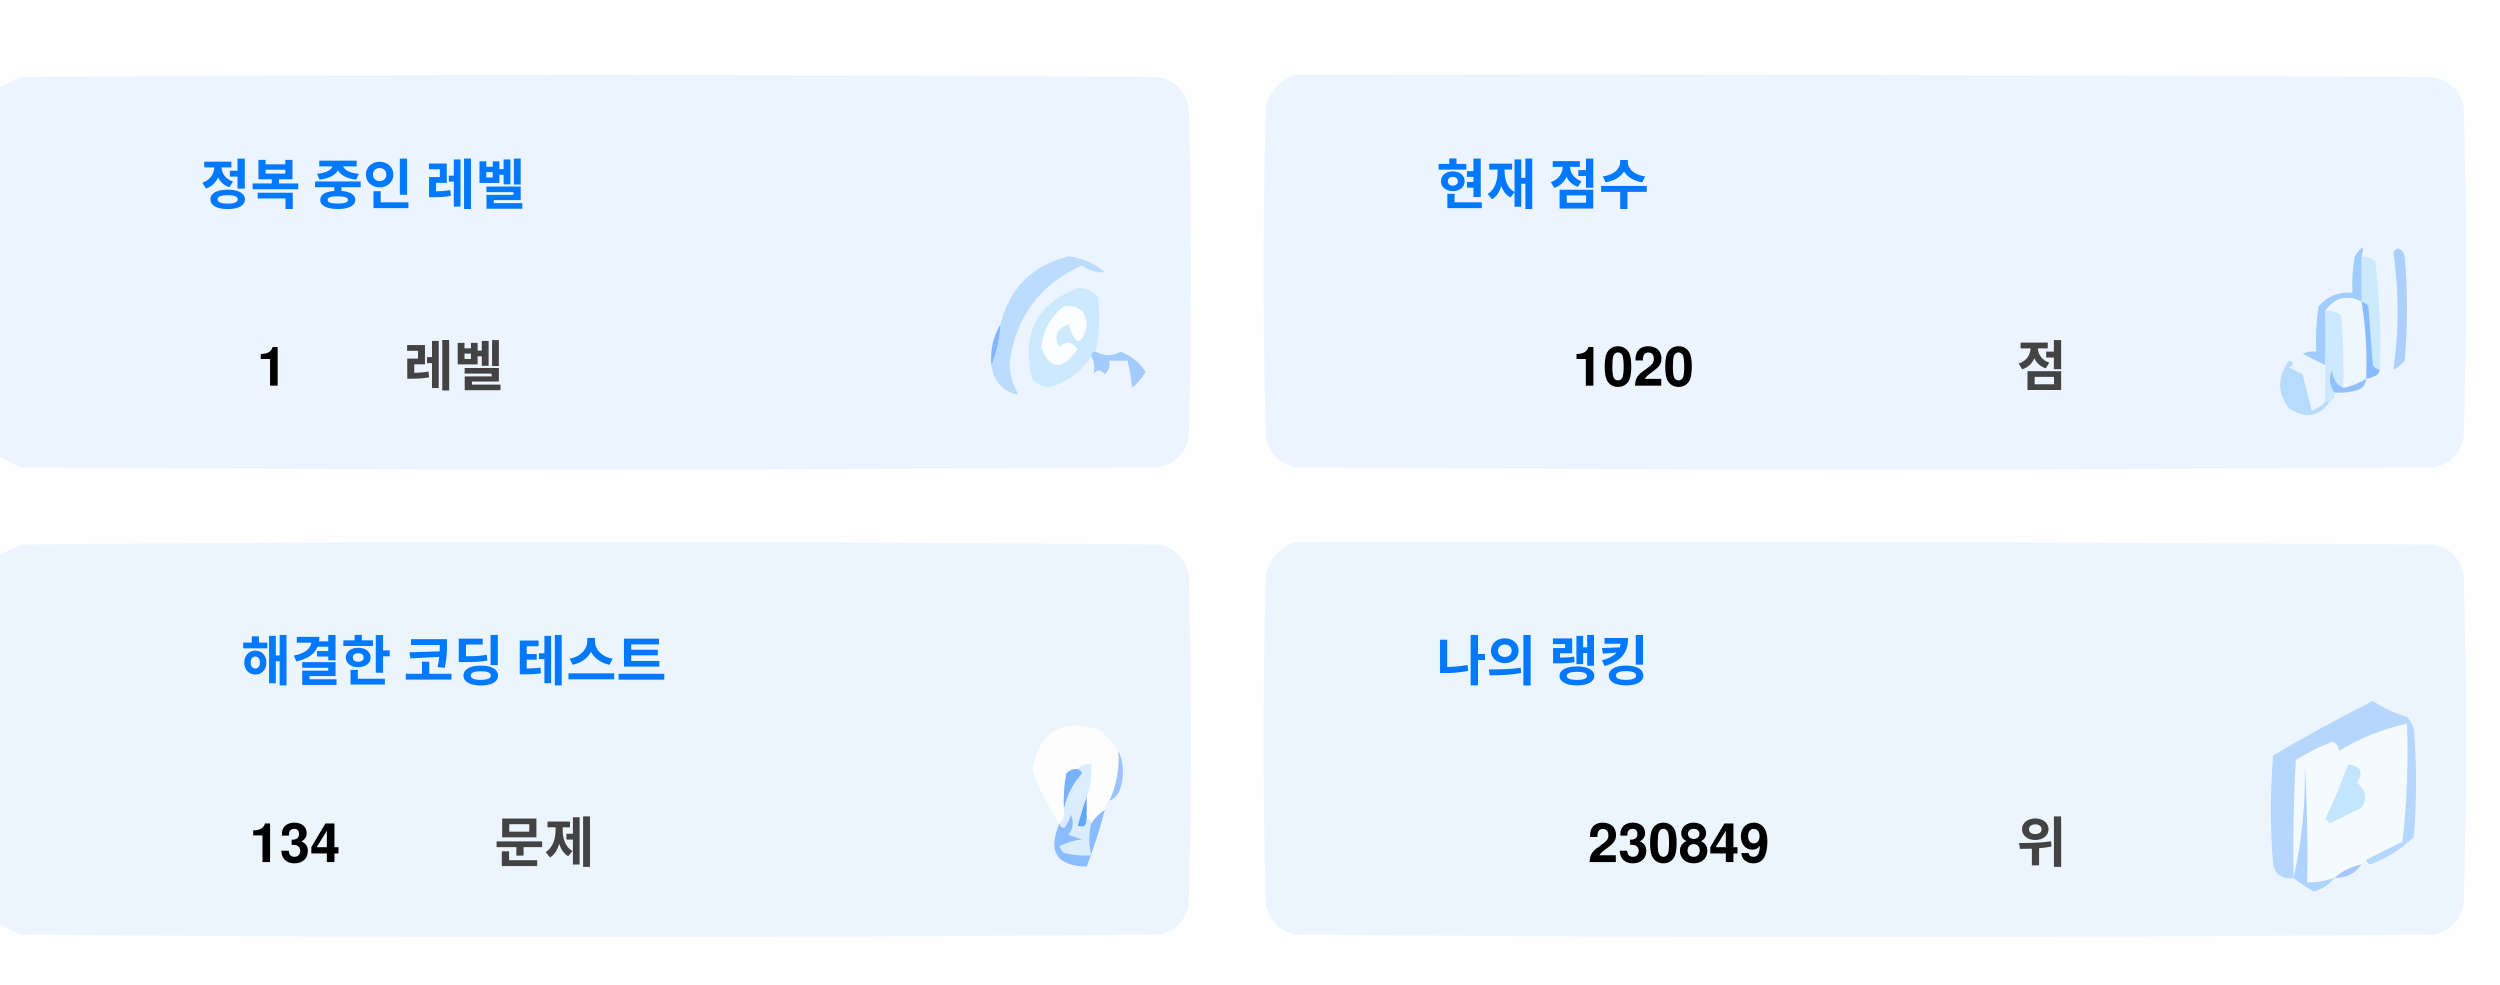
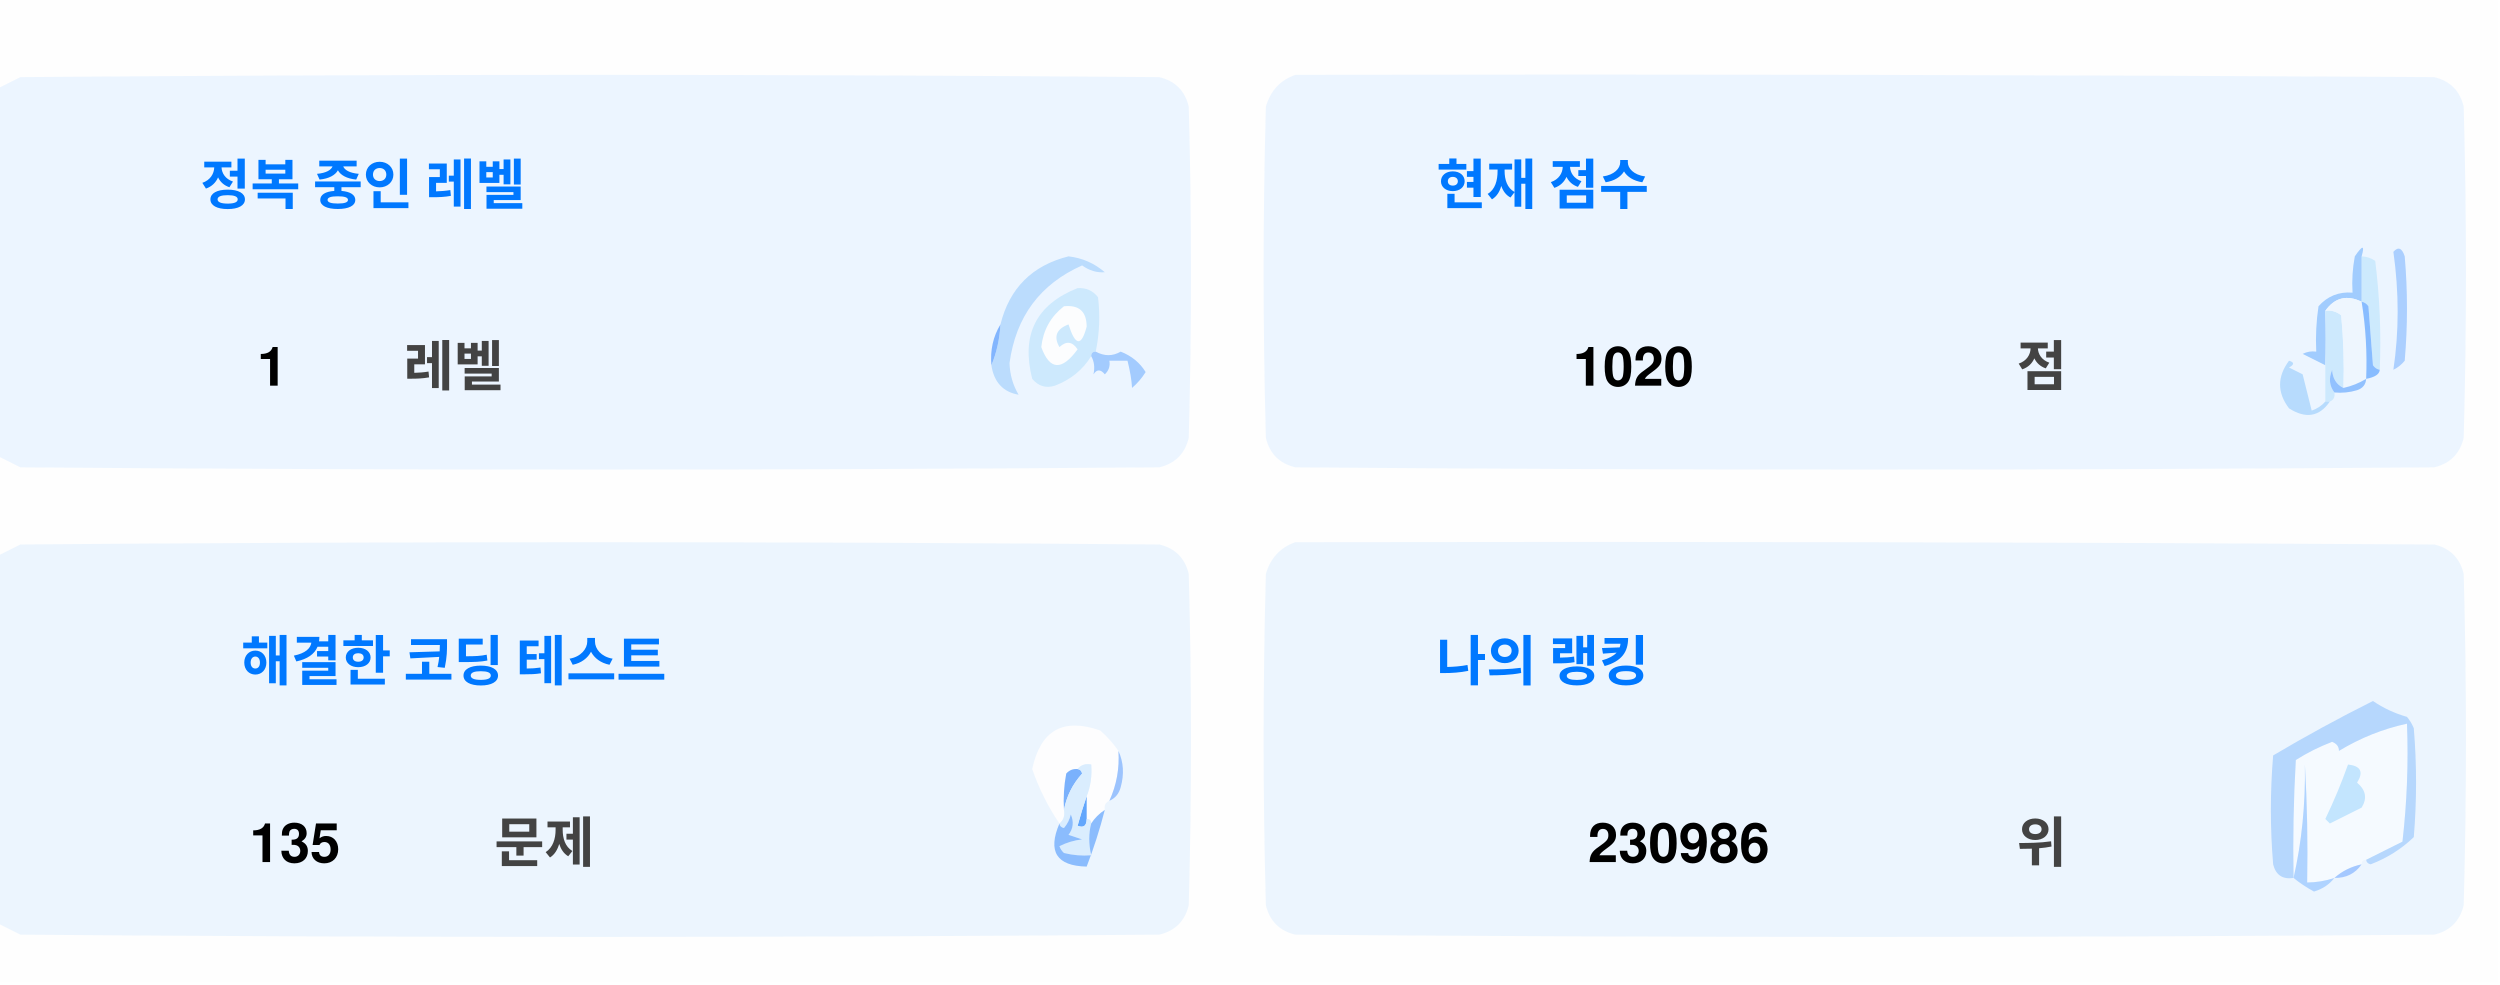
<svg xmlns="http://www.w3.org/2000/svg" version="1.1" width="551px" height="217px" style="shape-rendering:geometricPrecision; text-rendering:geometricPrecision; image-rendering:optimizeQuality; fill-rule:evenodd; clip-rule:evenodd">
  <style>.title {fill: #434343;font-size: 1rem;line-height: 1.5rem;font-weight: bold;font-family: -apple-system, BlinkMacSystemFont, Segoe UI, Helvetica, Arial, sans-serif, Apple Color Emoji, Segoe UI Emoji;}.desc {fill: #434343;font-size: 2.5rem;font-weight: bold;line-height: 1.5rem;font-family: -apple-system, BlinkMacSystemFont, Segoe UI, Helvetica, Arial, sans-serif, Apple Color Emoji, Segoe UI Emoji;}.desc-2 {fill: #434343;font-size: 1rem;font-weight: bold;line-height: 1.5rem;font-family: -apple-system, BlinkMacSystemFont, Segoe UI, Helvetica, Arial, sans-serif, Apple Color Emoji, Segoe UI Emoji;}.text, .desc {animation: twinkling 4s ease-in-out infinite;}@keyframes twinkling {40% { opacity: 1; }50% { opacity: 0.5; }60% { opacity: 1; }70% { opacity: 0.5; }80% { opacity: 1; }}</style>
  <g>
    <path style="opacity:1" fill="#fefefe" d="M -0.5,-0.5 C 183.167,-0.5 366.833,-0.5 550.5,-0.5C 550.5,71.833 550.5,144.167 550.5,216.5C 366.833,216.5 183.167,216.5 -0.5,216.5C -0.5,212.167 -0.5,207.833 -0.5,203.5C 1.14,204.32 2.807,205.153 4.5,206C 88.167,206.667 171.833,206.667 255.5,206C 259,205.167 261.167,203 262,199.5C 262.667,175.167 262.667,150.833 262,126.5C 261.167,123 259,120.833 255.5,120C 171.833,119.333 88.167,119.333 4.5,120C 2.807,120.847 1.14,121.68 -0.5,122.5C -0.5,115.167 -0.5,107.833 -0.5,100.5C 1.14,101.32 2.807,102.153 4.5,103C 88.167,103.667 171.833,103.667 255.5,103C 259,102.167 261.167,100 262,96.5C 262.667,72.167 262.667,47.833 262,23.5C 261.167,20 259,17.833 255.5,17C 171.833,16.333 88.167,16.333 4.5,17C 2.807,17.847 1.14,18.68 -0.5,19.5C -0.5,12.833 -0.5,6.167 -0.5,-0.5 Z" />
  </g>
  <g>
    <path style="opacity:1" fill="#ecf5ff" d="M -0.5,100.5 C -0.5,73.5 -0.5,46.5 -0.5,19.5C 1.14,18.68 2.807,17.847 4.5,17C 88.167,16.333 171.833,16.333 255.5,17C 259,17.833 261.167,20 262,23.5C 262.667,47.833 262.667,72.167 262,96.5C 261.167,100 259,102.167 255.5,103C 171.833,103.667 88.167,103.667 4.5,103C 2.807,102.153 1.14,101.32 -0.5,100.5 Z" />
  </g>
  <g>
    <path style="opacity:1" fill="#ecf5ff" d="M 285.5,16.5 C 369.167,16.333 452.834,16.5 536.5,17C 540,17.833 542.167,20 543,23.5C 543.667,47.833 543.667,72.167 543,96.5C 542.167,100 540,102.167 536.5,103C 452.833,103.667 369.167,103.667 285.5,103C 282,102.167 279.833,100 279,96.5C 278.333,72.167 278.333,47.833 279,23.5C 280.018,19.985 282.185,17.652 285.5,16.5 Z" />
  </g>
  <g>
    <path style="opacity:1" fill="#cdeafd" d="M 520.5,56.5 C 521.583,56.539 522.583,56.873 523.5,57.5C 524.498,65.472 524.831,73.472 524.5,81.5C 523.883,81.389 523.383,81.056 523,80.5C 522.667,76.167 522.333,71.833 522,67.5C 521.617,66.944 521.117,66.611 520.5,66.5C 520.5,63.167 520.5,59.833 520.5,56.5 Z" />
  </g>
  <g>
    <path style="opacity:1" fill="#abcfff" d="M 527.5,55.5 C 528.566,54.308 529.399,54.641 530,56.5C 530.667,64.167 530.667,71.833 530,79.5C 529.311,80.357 528.478,81.023 527.5,81.5C 528.758,73.08 528.758,64.414 527.5,55.5 Z" />
  </g>
  <g>
    <path style="opacity:1" fill="#bbdcfd" d="M 218.5,80.5 C 219.657,77.727 220.324,74.727 220.5,71.5C 222.49,63.51 227.49,58.51 235.5,56.5C 238.528,56.847 241.194,58.014 243.5,60C 241.744,60.141 240.078,59.641 238.5,58.5C 229.247,62.607 223.914,69.773 222.5,80C 222.565,82.526 223.232,84.859 224.5,87C 221.07,86.397 219.07,84.231 218.5,80.5 Z" />
  </g>
  <g>
    <path style="opacity:1" fill="#cde9fd" d="M 241.5,77.5 C 240.833,77.5 240.5,77.833 240.5,78.5C 238.628,81.529 235.961,83.695 232.5,85C 230.536,85.624 228.869,85.124 227.5,83.5C 225.021,73.791 228.354,67.124 237.5,63.5C 239.374,63.39 240.874,64.056 242,65.5C 242.497,69.524 242.331,73.524 241.5,77.5 Z" />
  </g>
  <g>
    <path style="opacity:1" fill="#fcfdfe" d="M 234.5,67.5 C 237.826,67.162 239.493,68.662 239.5,72C 238.334,76.434 237,76.267 235.5,71.5C 232.832,72.515 232.166,74.182 233.5,76.5C 235.017,75.089 236.351,75.256 237.5,77C 234.006,81.771 231.34,81.605 229.5,76.5C 229.904,72.771 231.571,69.771 234.5,67.5 Z" />
  </g>
  <g>
    <path style="opacity:1" fill="#a1ccfe" d="M 520.5,56.5 C 520.5,59.833 520.5,63.167 520.5,66.5C 517.238,64.922 514.572,65.589 512.5,68.5C 512.617,72.81 512.617,76.81 512.5,80.5C 510.86,79.68 509.193,78.847 507.5,78C 508.448,77.517 509.448,77.35 510.5,77.5C 510.335,74.15 510.502,70.817 511,67.5C 512.995,65.253 515.495,64.253 518.5,64.5C 518.336,61.813 518.503,59.146 519,56.5C 520.731,53.969 521.231,53.969 520.5,56.5 Z" />
  </g>
  <g>
    <path style="opacity:1" fill="#cde9fd" d="M 512.5,68.5 C 513.822,68.33 514.989,68.663 516,69.5C 516.499,74.823 516.666,80.156 516.5,85.5C 514.955,84.77 514.122,83.437 514,81.5C 513.22,83.387 513.387,85.054 514.5,86.5C 514.672,87.492 514.338,88.158 513.5,88.5C 513.167,88.5 512.833,88.5 512.5,88.5C 512.5,85.833 512.5,83.167 512.5,80.5C 512.617,76.81 512.617,72.81 512.5,68.5 Z" />
  </g>
  <g>
    <path style="opacity:1" fill="#eef6fe" d="M 520.5,66.5 C 521.407,72.106 521.74,77.773 521.5,83.5C 519.95,84.441 518.284,85.108 516.5,85.5C 516.666,80.156 516.499,74.823 516,69.5C 514.989,68.663 513.822,68.33 512.5,68.5C 514.572,65.589 517.238,64.922 520.5,66.5 Z" />
  </g>
  <g>
    <path style="opacity:1" fill="#88bcff" d="M 520.5,66.5 C 521.117,66.611 521.617,66.944 522,67.5C 522.333,71.833 522.667,76.167 523,80.5C 523.383,81.056 523.883,81.389 524.5,81.5C 524.445,82.469 523.445,83.136 521.5,83.5C 521.74,77.773 521.407,72.106 520.5,66.5 Z" />
  </g>
  <g>
    <path style="opacity:1" fill="#82b5fe" d="M 220.5,71.5 C 220.324,74.727 219.657,77.727 218.5,80.5C 218.215,77.171 218.882,74.171 220.5,71.5 Z" />
  </g>
  <g>
    <path style="opacity:1" fill="#a3cbfe" d="M 240.5,78.5 C 240.5,77.833 240.833,77.5 241.5,77.5C 243.391,78.536 245.224,78.536 247,77.5C 249.391,78.429 251.225,79.929 252.5,82C 251.681,83.319 250.681,84.486 249.5,85.5C 249.409,83.777 249.075,81.777 248.5,79.5C 247.167,79.5 245.833,79.5 244.5,79.5C 244.719,80.675 244.386,81.675 243.5,82.5C 242.575,81.359 241.741,81.359 241,82.5C 241.331,80.981 241.164,79.648 240.5,78.5 Z" />
  </g>
  <g>
    <path style="opacity:1" fill="#b7dbfd" d="M 512.5,88.5 C 512.833,88.5 513.167,88.5 513.5,88.5C 511.199,91.857 508.199,92.357 504.5,90C 501.872,86.535 501.872,83.035 504.5,79.5C 505.696,79.846 505.696,80.346 504.5,81C 505.5,81.5 506.5,82 507.5,82.5C 508.167,85.167 508.833,87.833 509.5,90.5C 510.739,90.058 511.739,89.391 512.5,88.5 Z" />
  </g>
  <g>
    <path style="opacity:1" fill="#92c1fe" d="M 516.5,85.5 C 518.284,85.108 519.95,84.441 521.5,83.5C 521.423,84.75 520.756,85.583 519.5,86C 517.866,86.493 516.199,86.66 514.5,86.5C 513.387,85.054 513.22,83.387 514,81.5C 514.122,83.437 514.955,84.77 516.5,85.5 Z" />
  </g>
  <g>
    <path style="opacity:1" fill="#ecf5fe" d="M -0.5,203.5 C -0.5,176.5 -0.5,149.5 -0.5,122.5C 1.14,121.68 2.807,120.847 4.5,120C 88.167,119.333 171.833,119.333 255.5,120C 259,120.833 261.167,123 262,126.5C 262.667,150.833 262.667,175.167 262,199.5C 261.167,203 259,205.167 255.5,206C 171.833,206.667 88.167,206.667 4.5,206C 2.807,205.153 1.14,204.32 -0.5,203.5 Z" />
  </g>
  <g>
    <path style="opacity:1" fill="#ecf5fe" d="M 285.5,119.5 C 369.167,119.333 452.834,119.5 536.5,120C 540,120.833 542.167,123 543,126.5C 543.667,150.833 543.667,175.167 543,199.5C 542.167,203 540,205.167 536.5,206C 452.833,206.667 369.167,206.667 285.5,206C 282,205.167 279.833,203 279,199.5C 278.333,175.167 278.333,150.833 279,126.5C 280.018,122.985 282.185,120.652 285.5,119.5 Z" />
  </g>
  <g>
    <path style="opacity:1" fill="#fdfdfe" d="M 246.5,165.5 C 246.758,169.367 246.092,173.034 244.5,176.5C 243.662,176.842 243.328,177.508 243.5,178.5C 242.272,179.306 241.272,180.306 240.5,181.5C 240.5,180.833 240.167,180.5 239.5,180.5C 239.5,178.833 239.5,177.167 239.5,175.5C 240.369,173.283 240.702,170.95 240.5,168.5C 239.209,168.263 238.209,168.596 237.5,169.5C 236.504,169.414 235.671,169.748 235,170.5C 234.503,173.146 234.336,175.813 234.5,178.5C 234.737,179.791 234.404,180.791 233.5,181.5C 230.986,177.806 228.986,173.806 227.5,169.5C 229.309,160.957 234.309,158.124 242.5,161C 244.07,162.397 245.404,163.897 246.5,165.5 Z" />
  </g>
  <g>
    <path style="opacity:1" fill="#f5faff" d="M 521.5,189.5 C 520.833,189.5 520.5,189.833 520.5,190.5C 518.181,190.992 516.181,191.992 514.5,193.5C 512.565,194.15 510.565,194.483 508.5,194.5C 508.666,185.827 508.5,177.16 508,168.5C 508.141,177.227 507.308,185.56 505.5,193.5C 505.334,184.827 505.5,176.16 506,167.5C 508.527,165.903 511.194,164.57 514,163.5C 515.011,163.892 515.511,164.559 515.5,165.5C 520.21,162.641 525.21,160.641 530.5,159.5C 530.831,168.192 530.498,176.859 529.5,185.5C 526.807,186.847 524.14,188.18 521.5,189.5 Z" />
  </g>
  <g>
    <path style="opacity:1" fill="#b6d7fd" d="M 521.5,189.5 C 524.14,188.18 526.807,186.847 529.5,185.5C 530.498,176.859 530.831,168.192 530.5,159.5C 525.21,160.641 520.21,162.641 515.5,165.5C 515.511,164.559 515.011,163.892 514,163.5C 511.194,164.57 508.527,165.903 506,167.5C 505.5,176.16 505.334,184.827 505.5,193.5C 503.089,193.863 501.589,192.863 501,190.5C 500.333,182.5 500.333,174.5 501,166.5C 508.173,162.246 515.507,158.246 523,154.5C 525.304,156.068 527.804,157.235 530.5,158C 531.126,158.75 531.626,159.584 532,160.5C 532.667,168.5 532.667,176.5 532,184.5C 529.292,187.111 526.125,189.111 522.5,190.5C 521.893,190.376 521.56,190.043 521.5,189.5 Z" />
  </g>
  <g>
    <path style="opacity:1" fill="#c3e5fe" d="M 517.5,168.5 C 520.317,168.801 520.984,170.134 519.5,172.5C 521.439,174.122 521.772,175.956 520.5,178C 518.167,179.167 515.833,180.333 513.5,181.5C 513.167,181.167 512.833,180.833 512.5,180.5C 514.414,176.515 516.081,172.515 517.5,168.5 Z" />
  </g>
  <g>
    <path style="opacity:1" fill="#7ab1fc" d="M 237.5,169.5 C 238.043,169.56 238.376,169.893 238.5,170.5C 236.395,172.836 235.062,175.503 234.5,178.5C 234.336,175.813 234.503,173.146 235,170.5C 235.671,169.748 236.504,169.414 237.5,169.5 Z" />
  </g>
  <g>
    <path style="opacity:1" fill="#afd3ff" d="M 514.5,193.5 C 513.378,194.947 511.878,195.947 510,196.5C 508.348,195.601 506.848,194.601 505.5,193.5C 507.308,185.56 508.141,177.227 508,168.5C 508.5,177.16 508.666,185.827 508.5,194.5C 510.565,194.483 512.565,194.15 514.5,193.5 Z" />
  </g>
  <g>
    <path style="opacity:1" fill="#9cc3fd" d="M 246.5,165.5 C 247.634,167.966 247.801,170.633 247,173.5C 246.623,174.942 245.79,175.942 244.5,176.5C 246.092,173.034 246.758,169.367 246.5,165.5 Z" />
  </g>
  <g>
    <path style="opacity:1" fill="#62a6fc" d="M 239.5,175.5 C 239.5,177.167 239.5,178.833 239.5,180.5C 239.483,182.028 238.816,182.528 237.5,182C 238.117,179.723 238.784,177.556 239.5,175.5 Z" />
  </g>
  <g>
    <path style="opacity:1" fill="#daedfe" d="M 237.5,169.5 C 238.209,168.596 239.209,168.263 240.5,168.5C 240.702,170.95 240.369,173.283 239.5,175.5C 238.784,177.556 238.117,179.723 237.5,182C 238.816,182.528 239.483,182.028 239.5,180.5C 240.167,180.5 240.5,180.833 240.5,181.5C 239.918,183.669 239.918,186.002 240.5,188.5C 238.473,188.662 236.473,188.495 234.5,188C 234.043,187.586 233.709,187.086 233.5,186.5C 235.078,185.702 236.744,185.202 238.5,185C 237.5,184.667 236.5,184.333 235.5,184C 236.554,182.612 236.72,181.112 236,179.5C 235.751,180.624 235.251,181.624 234.5,182.5C 233.893,182.376 233.56,182.043 233.5,181.5C 234.404,180.791 234.737,179.791 234.5,178.5C 235.062,175.503 236.395,172.836 238.5,170.5C 238.376,169.893 238.043,169.56 237.5,169.5 Z" />
  </g>
  <g>
    <path style="opacity:1" fill="#8bbcfd" d="M 243.5,178.5 C 242.395,182.803 241.062,186.969 239.5,191C 232.857,190.847 230.857,187.68 233.5,181.5C 233.56,182.043 233.893,182.376 234.5,182.5C 235.251,181.624 235.751,180.624 236,179.5C 236.72,181.112 236.554,182.612 235.5,184C 236.5,184.333 237.5,184.667 238.5,185C 236.744,185.202 235.078,185.702 233.5,186.5C 233.709,187.086 234.043,187.586 234.5,188C 236.473,188.495 238.473,188.662 240.5,188.5C 239.918,186.002 239.918,183.669 240.5,181.5C 241.272,180.306 242.272,179.306 243.5,178.5 Z" />
  </g>
  <g>
    <path style="opacity:1" fill="#a4c8ff" d="M 520.5,190.5 C 519.089,192.539 517.089,193.539 514.5,193.5C 516.181,191.992 518.181,190.992 520.5,190.5 Z" />
  </g>
  <text text-anchor="middle" x="80" y="45" class="title" style="fill:#0078ff;" stroke="#none" stroke-width="1">정복 중인 레벨</text>
  <text text-anchor="middle" x="60" y="85" class="desc" style="fill:#000000;" stroke="#none" stroke-width="1">1</text>
  <text text-anchor="middle" x="100" y="85" class="desc-2" style="fill:#434343;" stroke="#none" stroke-width="1">레벨</text>
  <text text-anchor="middle" x="340" y="45" class="title" style="fill:#0078ff;" stroke="#none" stroke-width="1">현재 점수</text>
  <text text-anchor="middle" x="360" y="85" class="desc" style="fill:#000000;" stroke="#none" stroke-width="1">1020</text>
  <text text-anchor="middle" x="450" y="85" class="desc-2" style="fill:#434343;" stroke="#none" stroke-width="1">점</text>
  <text text-anchor="middle" x="100" y="150" class="title" style="fill:#0078ff;" stroke="#none" stroke-width="1">해결한 코딩 테스트</text>
-   <text text-anchor="middle" x="65" y="190" class="desc" style="fill:#000000;" stroke="#none" stroke-width="1">134</text>
+   <text text-anchor="middle" x="65" y="190" class="desc" style="fill:#000000;" stroke="#none" stroke-width="1">135</text>
  <text text-anchor="middle" x="120" y="190" class="desc-2" style="fill:#434343;" stroke="#none" stroke-width="1">문제</text>
  <text text-anchor="middle" x="340" y="150" class="title" style="fill:#0078ff;" stroke="#none" stroke-width="1">나의 랭킹</text>
-   <text text-anchor="middle" x="370" y="190" class="desc" style="fill:#000000;" stroke="#none" stroke-width="1">230849</text>
+   <text text-anchor="middle" x="370" y="190" class="desc" style="fill:#000000;" stroke="#none" stroke-width="1">230986</text>
  <text text-anchor="middle" x="450" y="190" class="desc-2" style="fill:#434343;" stroke="#none" stroke-width="1">위</text>
</svg>
